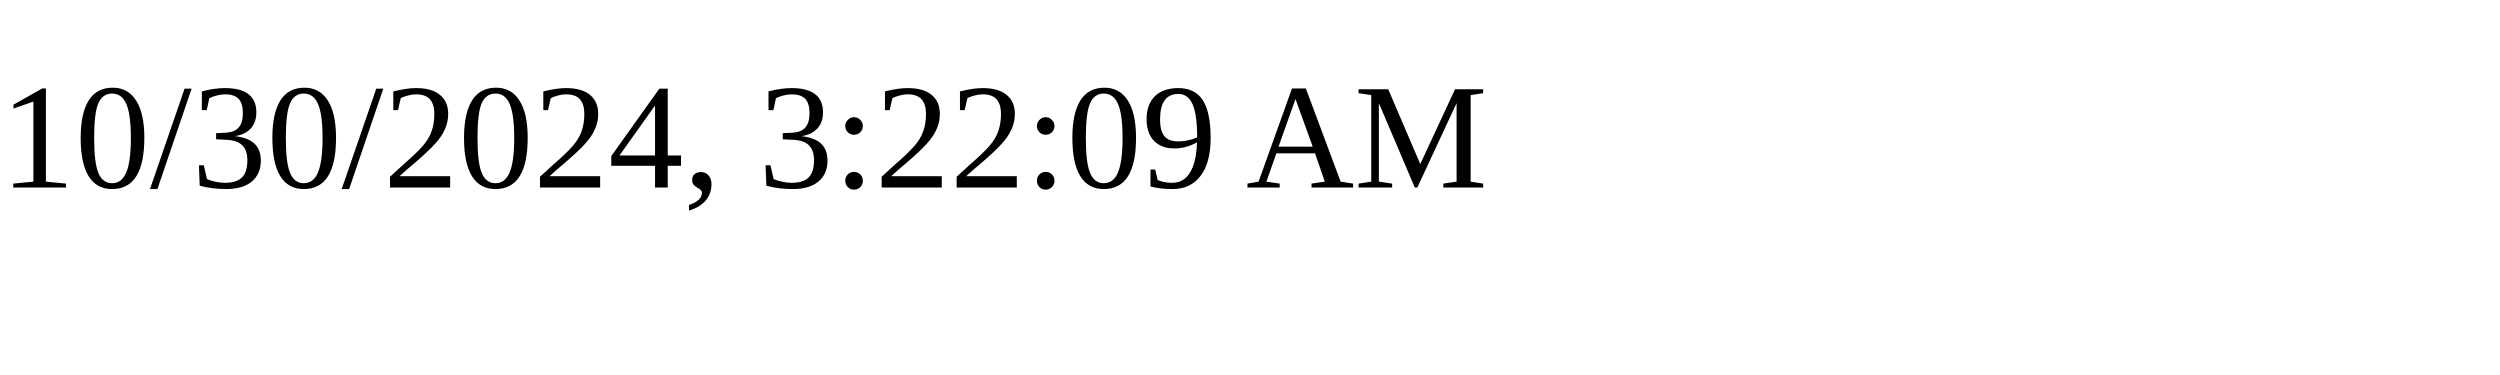
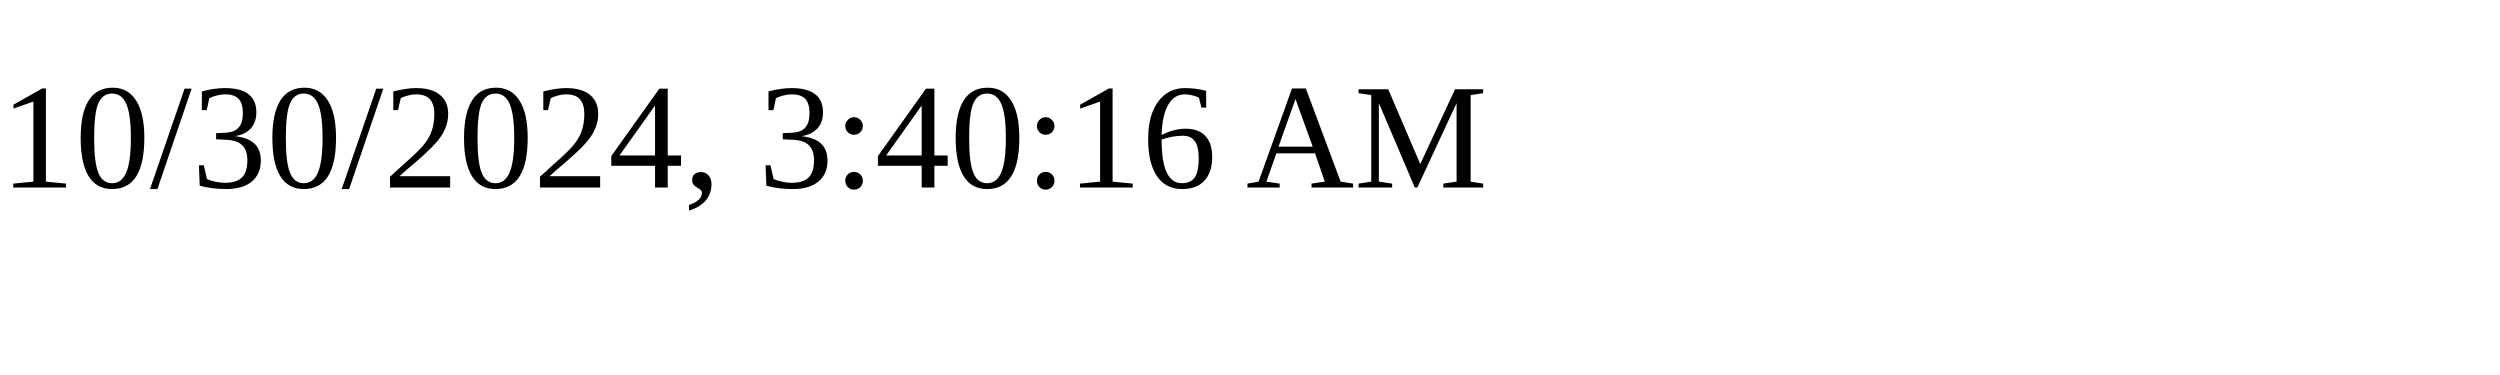
<svg xmlns="http://www.w3.org/2000/svg" height="30" width="200">
-   <text x="0" y="15">10/30/2024, 3:22:09 AM</text>
+   <text x="0" y="15">10/30/2024, 3:40:16 AM</text>
</svg>
